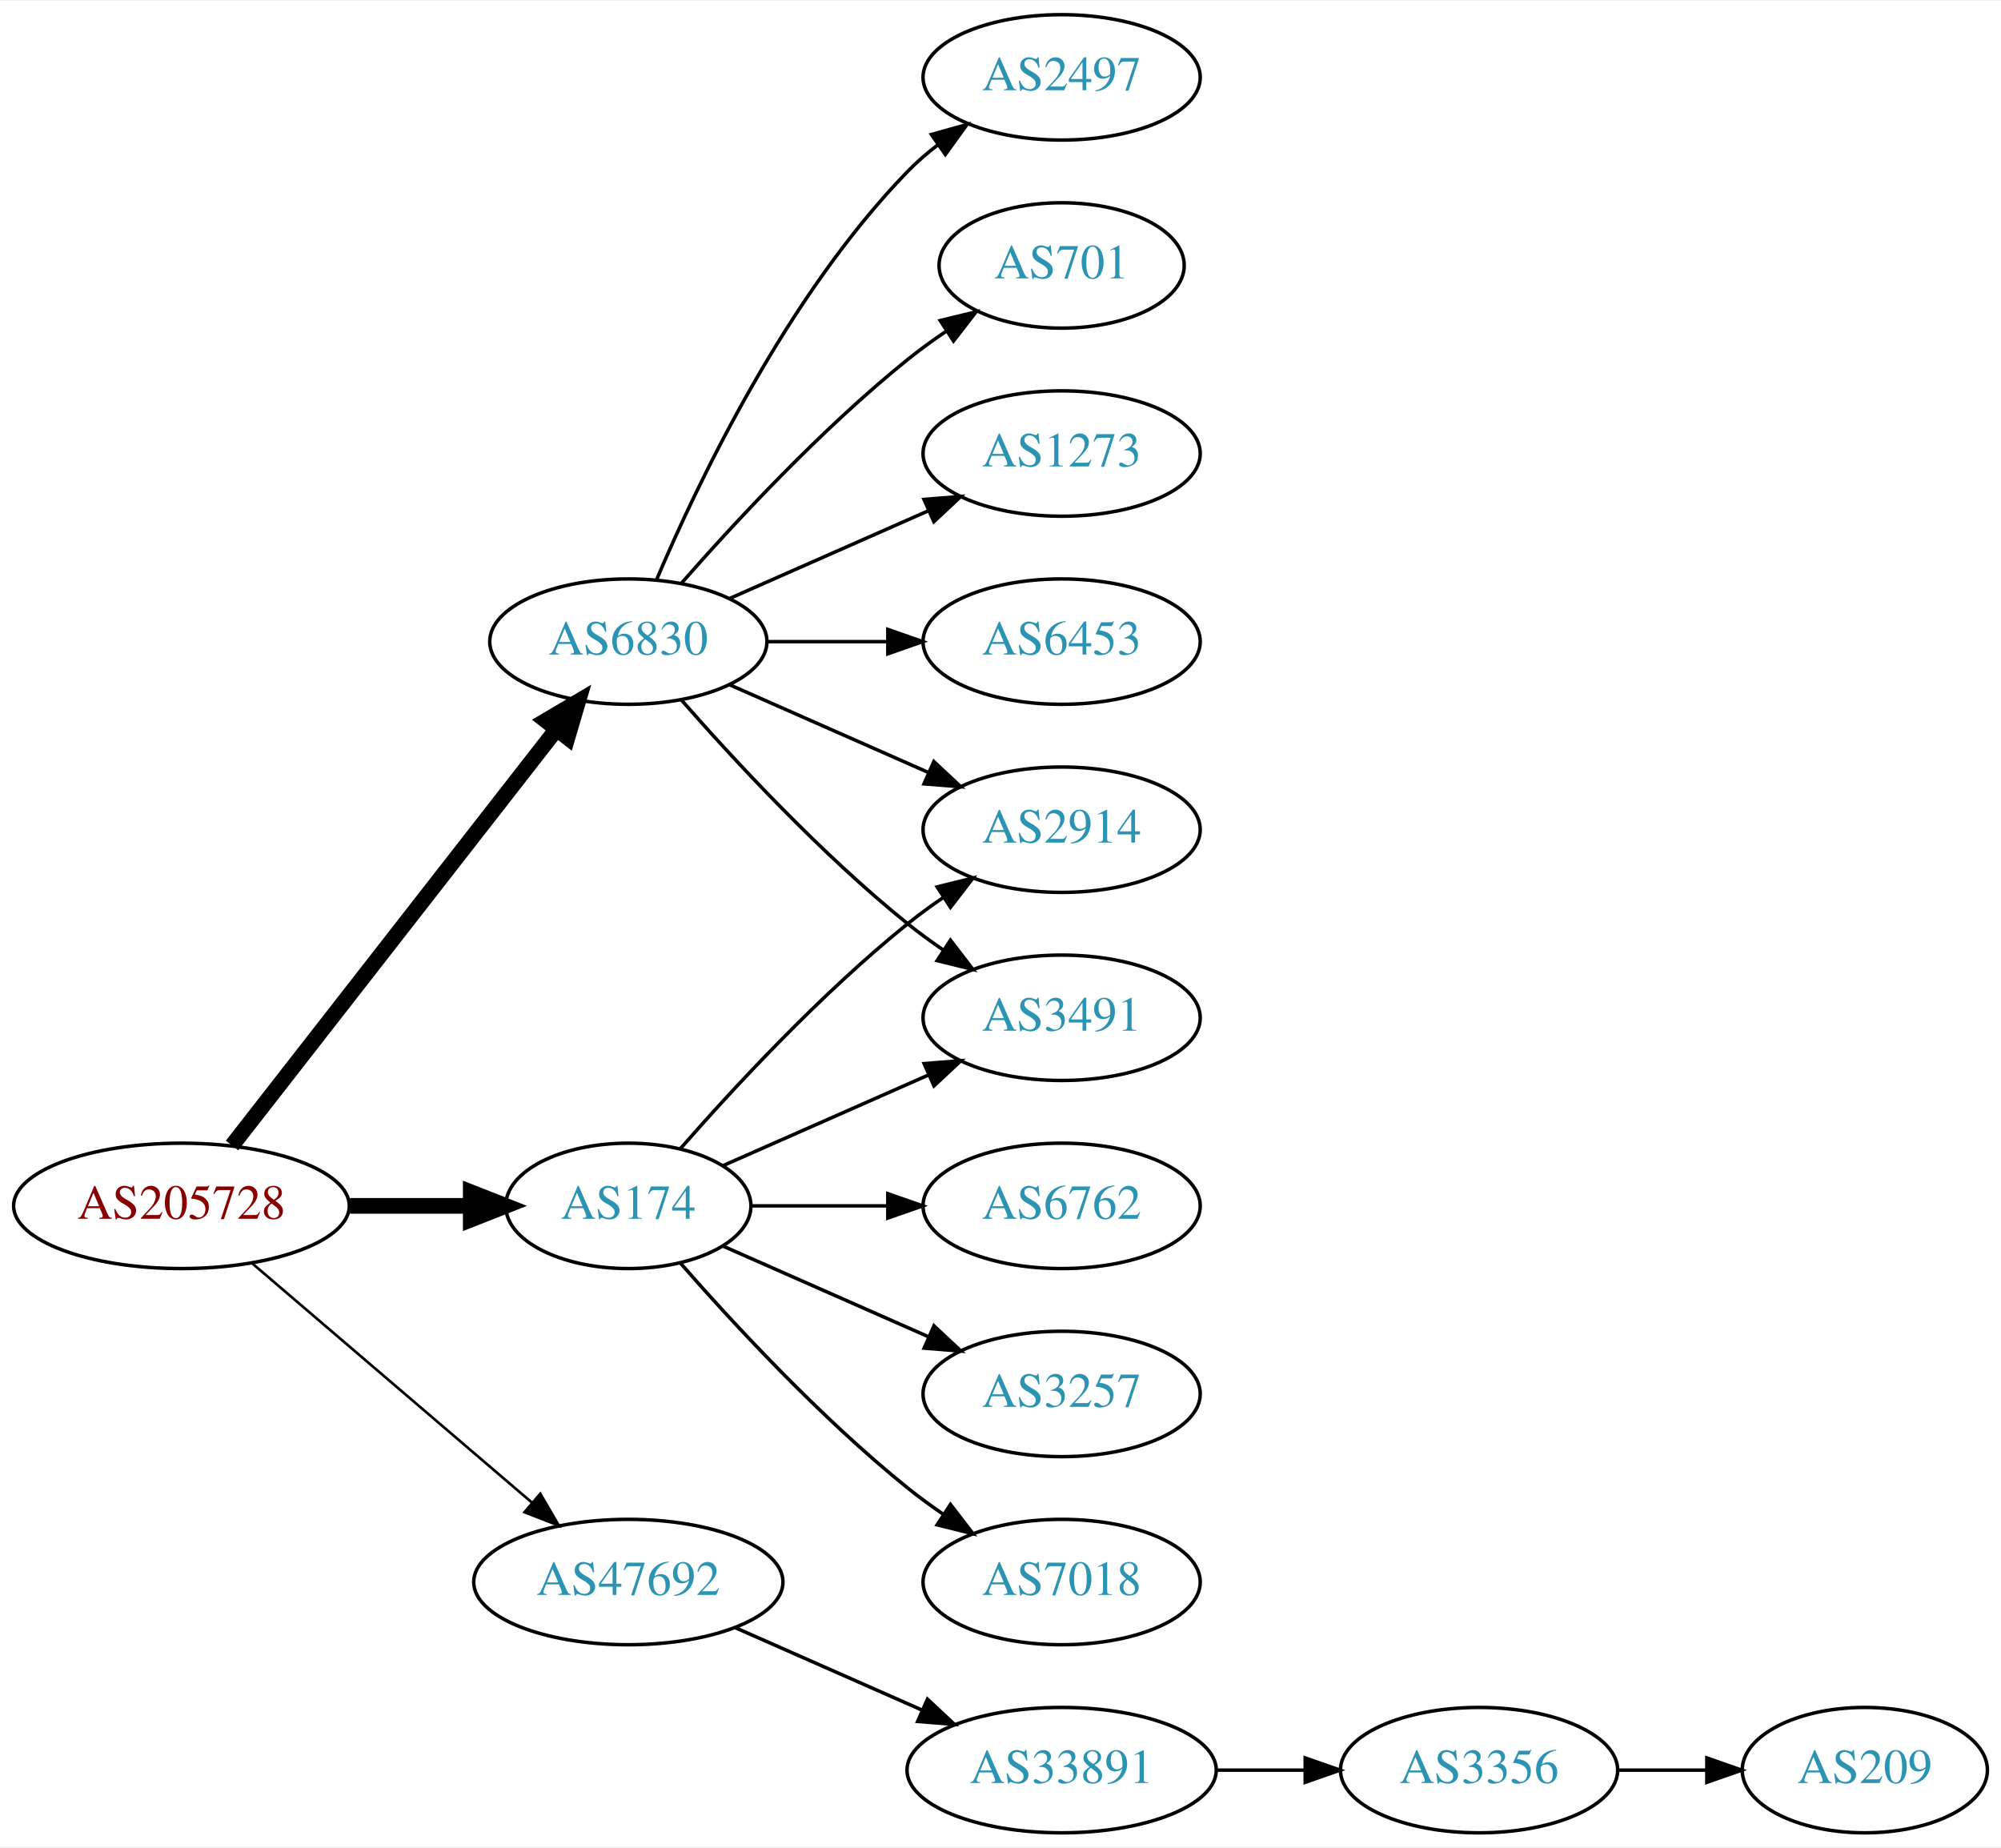
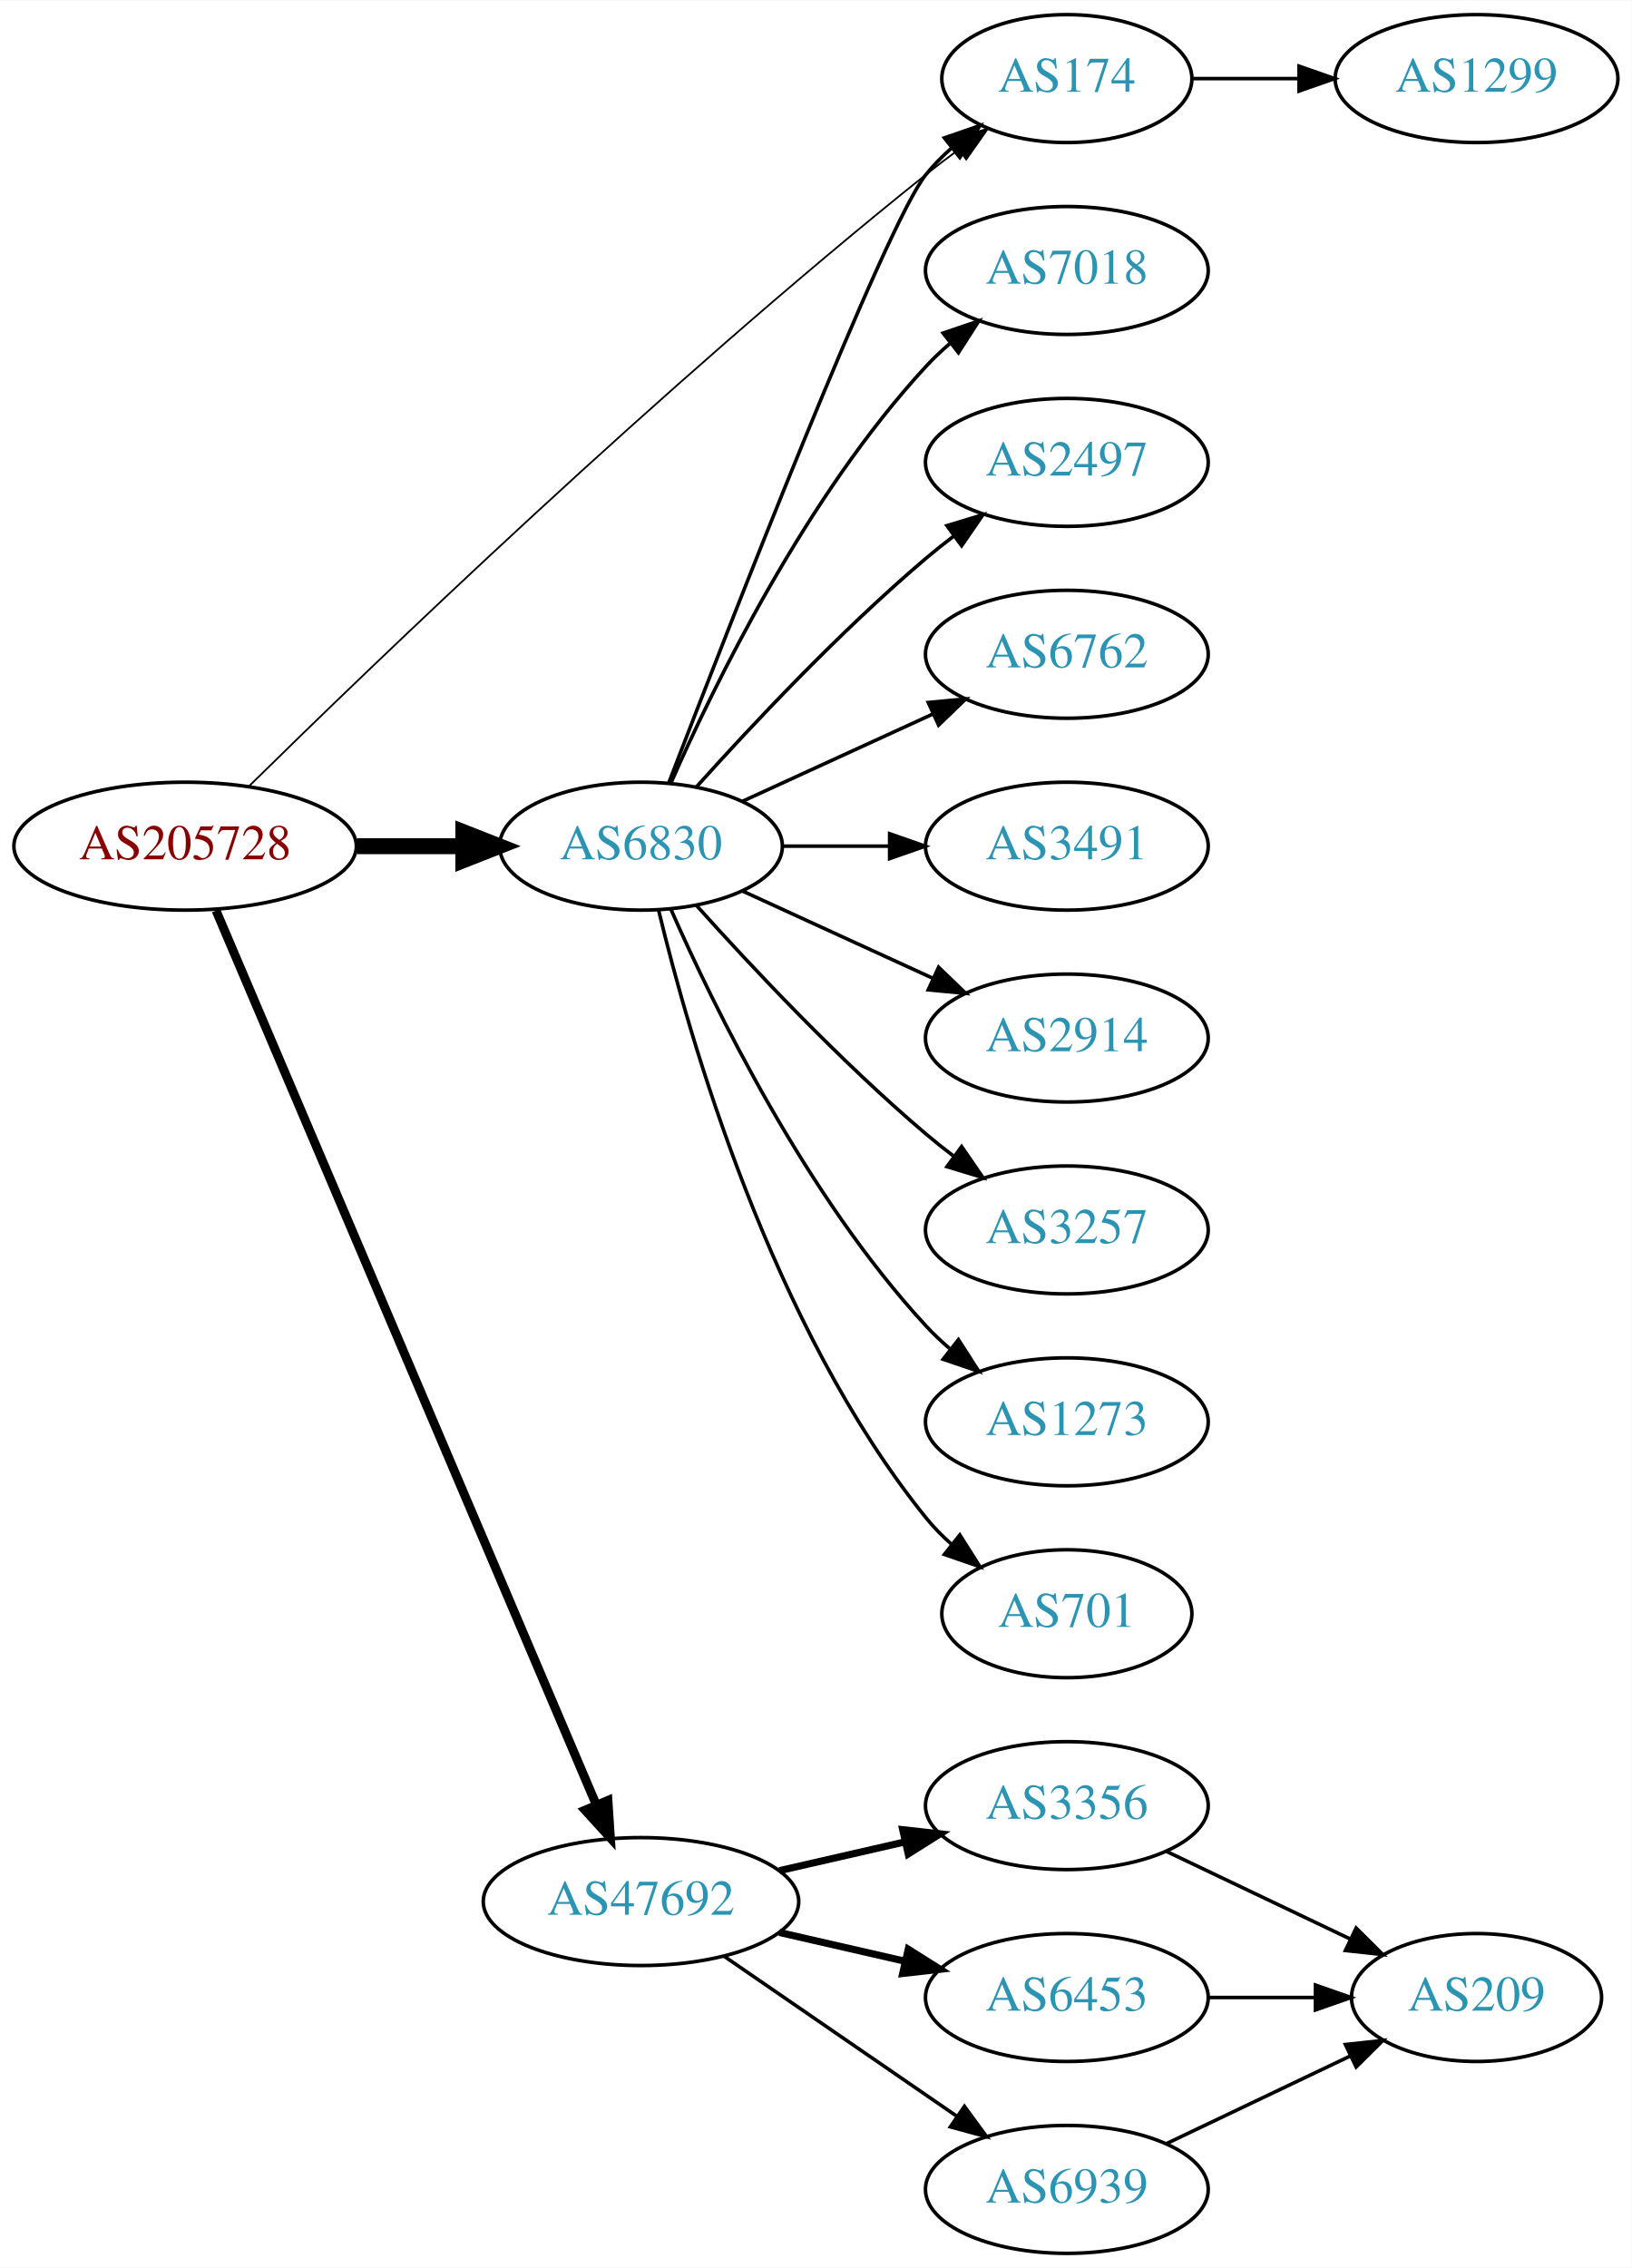
- <svg xmlns="http://www.w3.org/2000/svg" xmlns:xlink="http://www.w3.org/1999/xlink" width="574pt" height="530pt" viewBox="0.00 0.00 574.46 530.00">
-   <g id="graph0" class="graph" transform="scale(1 1) rotate(0) translate(4 526)">
-     <polygon fill="white" stroke="none" points="-4,4 -4,-526 570.463,-526 570.463,4 -4,4" />
+ <svg xmlns="http://www.w3.org/2000/svg" xmlns:xlink="http://www.w3.org/1999/xlink" width="459pt" height="638pt" viewBox="0.00 0.00 459.17 638.00">
+   <g id="graph0" class="graph" transform="scale(1 1) rotate(0) translate(4 634)">
+     <polygon fill="white" stroke="none" points="-4,4 -4,-634 455.17,-634 455.17,4 -4,4" />
    <g id="node1" class="node">
      <g id="a_node1">
        <a xlink:href="/asn/205728" xlink:title="AS205728 ~ Cream Finance IT Austria GmbH [AT]">
-           <ellipse fill="#ffffff" stroke="black" cx="48.096" cy="-180" rx="48.192" ry="18" />
-           <text text-anchor="middle" x="48.096" y="-176.3" font-family="Times,serif" font-size="14.00" fill="#880000">AS205728</text>
+           <ellipse fill="#ffffff" stroke="black" cx="48.096" cy="-396" rx="48.192" ry="18" />
+           <text text-anchor="middle" x="48.096" y="-392.3" font-family="Times,serif" font-size="14.00" fill="#880000">AS205728</text>
        </a>
      </g>
    </g>
    <g id="node2" class="node">
      <g id="a_node2">
        <a xlink:href="/asn/174" xlink:title="AS174 ~ Cogent Communications [US]">
-           <ellipse fill="#ffffff" stroke="black" cx="176.388" cy="-180" rx="35.194" ry="18" />
-           <text text-anchor="middle" x="176.388" y="-176.3" font-family="Times,serif" font-size="14.00" fill="#2c94b3">AS174</text>
+           <ellipse fill="#ffffff" stroke="black" cx="296.23" cy="-612" rx="35.194" ry="18" />
+           <text text-anchor="middle" x="296.23" y="-608.3" font-family="Times,serif" font-size="14.00" fill="#2c94b3">AS174</text>
        </a>
      </g>
    </g>
    <g id="edge1" class="edge">
-       <path fill="none" stroke="black" stroke-width="4.5" d="M96.481,-180C107.842,-180 119.93,-180 131.142,-180" />
-       <polygon fill="black" stroke="black" stroke-width="4.5" points="131.146,-183.938 141.146,-180 131.146,-176.063 131.146,-183.938" />
+       <path fill="none" stroke="black" stroke-width="0.5" d="M66.181,-412.974C100.825,-447.068 182.363,-525.676 256.584,-585 259.505,-587.335 262.614,-589.696 265.751,-592" />
+       <polygon fill="black" stroke="black" stroke-width="0.5" points="263.842,-594.937 274.011,-597.908 267.914,-589.244 263.842,-594.937" />
    </g>
    <g id="node3" class="node">
      <g id="a_node3">
        <a xlink:href="/asn/6830" xlink:title="AS6830 ~ LGI-UPC [AT]">
-           <ellipse fill="#ffffff" stroke="black" cx="176.388" cy="-342" rx="39.794" ry="18" />
-           <text text-anchor="middle" x="176.388" y="-338.3" font-family="Times,serif" font-size="14.00" fill="#2c94b3">AS6830</text>
+           <ellipse fill="#ffffff" stroke="black" cx="176.388" cy="-396" rx="39.794" ry="18" />
+           <text text-anchor="middle" x="176.388" y="-392.3" font-family="Times,serif" font-size="14.00" fill="#2c94b3">AS6830</text>
        </a>
      </g>
    </g>
    <g id="edge2" class="edge">
-       <path fill="none" stroke="black" stroke-width="4.5" d="M62.611,-197.337C84.925,-225.96 129.574,-283.233 155.498,-316.486" />
-       <polygon fill="black" stroke="black" stroke-width="4.5" points="152.716,-319.322 161.969,-324.788 158.926,-314.48 152.716,-319.322" />
+       <path fill="none" stroke="black" stroke-width="4.5" d="M96.481,-396C106.248,-396 116.551,-396 126.373,-396" />
+       <polygon fill="black" stroke="black" stroke-width="4.5" points="126.393,-399.938 136.393,-396 126.393,-392.063 126.393,-399.938" />
    </g>
    <g id="node4" class="node">
      <g id="a_node4">
        <a xlink:href="/asn/47692" xlink:title="AS47692 ~ Nessus GmbH [AT]">
-           <ellipse fill="#ffffff" stroke="black" cx="176.388" cy="-72" rx="44.393" ry="18" />
-           <text text-anchor="middle" x="176.388" y="-68.3" font-family="Times,serif" font-size="14.00" fill="#2c94b3">AS47692</text>
+           <ellipse fill="#ffffff" stroke="black" cx="176.388" cy="-99" rx="44.393" ry="18" />
+           <text text-anchor="middle" x="176.388" y="-95.3" font-family="Times,serif" font-size="14.00" fill="#2c94b3">AS47692</text>
        </a>
      </g>
    </g>
    <g id="edge3" class="edge">
-       <path fill="none" stroke="black" stroke-width="0.75" d="M68.277,-163.597C89.727,-145.254 124.614,-115.419 148.715,-94.809" />
-       <polygon fill="black" stroke="black" stroke-width="0.75" points="151.115,-97.363 156.44,-88.203 146.565,-92.043 151.115,-97.363" />
+       <path fill="none" stroke="black" stroke-width="2.5" d="M56.806,-377.868C78.17,-327.627 138.229,-186.385 163.716,-126.447" />
+       <polygon fill="black" stroke="black" stroke-width="2.5" points="167.086,-127.466 167.778,-116.894 160.644,-124.727 167.086,-127.466" />
    </g>
    <g id="node5" class="node">
      <g id="a_node5">
-         <a xlink:href="/asn/2914" xlink:title="AS2914 ~ NTT America, Inc. [US]">
-           <ellipse fill="#ffffff" stroke="black" cx="300.78" cy="-288" rx="39.794" ry="18" />
-           <text text-anchor="middle" x="300.78" y="-284.3" font-family="Times,serif" font-size="14.00" fill="#2c94b3">AS2914</text>
+         <a xlink:href="/asn/1299" xlink:title="AS1299 ~ Telia Carrier [EU]">
+           <ellipse fill="#ffffff" stroke="black" cx="411.523" cy="-612" rx="39.794" ry="18" />
+           <text text-anchor="middle" x="411.523" y="-608.3" font-family="Times,serif" font-size="14.00" fill="#2c94b3">AS1299</text>
        </a>
      </g>
    </g>
    <g id="edge4" class="edge">
-       <path fill="none" stroke="black" d="M191.261,-196.345C206.331,-213.559 231.609,-240.901 256.584,-261 259.839,-263.62 263.364,-266.192 266.949,-268.646" />
-       <polygon fill="black" stroke="black" points="265.036,-271.577 275.321,-274.121 268.867,-265.719 265.036,-271.577" />
+       <path fill="none" stroke="black" d="M331.529,-612C340.906,-612 351.257,-612 361.291,-612" />
+       <polygon fill="black" stroke="black" points="361.58,-615.5 371.58,-612 361.58,-608.5 361.58,-615.5" />
+     </g>
+     <g id="edge6" class="edge">
+       <path fill="none" stroke="black" d="M184.201,-413.825C201.237,-458.15 245.135,-570.81 256.584,-585 258.691,-587.612 261.114,-590.079 263.699,-592.382" />
+       <polygon fill="black" stroke="black" points="261.766,-595.316 271.78,-598.775 266.109,-589.826 261.766,-595.316" />
    </g>
    <g id="node6" class="node">
      <g id="a_node6">
-         <a xlink:href="/asn/6762" xlink:title="AS6762 ~ TELECOM ITALIA SPARKLE S.p.A. [IT]">
-           <ellipse fill="#ffffff" stroke="black" cx="300.78" cy="-180" rx="39.794" ry="18" />
-           <text text-anchor="middle" x="300.78" y="-176.3" font-family="Times,serif" font-size="14.00" fill="#2c94b3">AS6762</text>
+         <a xlink:href="/asn/7018" xlink:title="AS7018 ~ AT&amp;T Services, Inc. [US]">
+           <ellipse fill="#ffffff" stroke="black" cx="296.23" cy="-558" rx="39.794" ry="18" />
+           <text text-anchor="middle" x="296.23" y="-554.3" font-family="Times,serif" font-size="14.00" fill="#2c94b3">AS7018</text>
        </a>
      </g>
    </g>
    <g id="edge5" class="edge">
-       <path fill="none" stroke="black" d="M211.806,-180C223.857,-180 237.633,-180 250.651,-180" />
-       <polygon fill="black" stroke="black" points="250.881,-183.5 260.881,-180 250.881,-176.5 250.881,-183.5" />
+       <path fill="none" stroke="black" d="M184.803,-413.761C196.872,-441.183 222.843,-494.473 256.584,-531 258.614,-533.198 260.853,-535.319 263.199,-537.34" />
+       <polygon fill="black" stroke="black" points="261.411,-540.386 271.443,-543.794 265.726,-534.874 261.411,-540.386" />
    </g>
    <g id="node7" class="node">
      <g id="a_node7">
-         <a xlink:href="/asn/3257" xlink:title="AS3257 ~ GTT [DE]">
-           <ellipse fill="#ffffff" stroke="black" cx="300.78" cy="-126" rx="39.794" ry="18" />
-           <text text-anchor="middle" x="300.78" y="-122.3" font-family="Times,serif" font-size="14.00" fill="#2c94b3">AS3257</text>
-         </a>
-       </g>
-     </g>
-     <g id="edge6" class="edge">
-       <path fill="none" stroke="black" d="M203.644,-168.416C220.829,-160.833 243.543,-150.812 262.577,-142.414" />
-       <polygon fill="black" stroke="black" points="264.128,-145.555 271.865,-138.316 261.303,-139.151 264.128,-145.555" />
+         <a xlink:href="/asn/2497" xlink:title="AS2497 ~ Internet Initiative Japan Inc. [JP]">
+           <ellipse fill="#ffffff" stroke="black" cx="296.23" cy="-504" rx="39.794" ry="18" />
+           <text text-anchor="middle" x="296.23" y="-500.3" font-family="Times,serif" font-size="14.00" fill="#2c94b3">AS2497</text>
+         </a>
+       </g>
+     </g>
+     <g id="edge7" class="edge">
+       <path fill="none" stroke="black" d="M192.034,-412.725C207.334,-429.765 232.432,-456.523 256.584,-477 259.081,-479.117 261.741,-481.232 264.453,-483.293" />
+       <polygon fill="black" stroke="black" points="262.489,-486.194 272.629,-489.266 266.619,-480.541 262.489,-486.194" />
    </g>
    <g id="node8" class="node">
      <g id="a_node8">
-         <a xlink:href="/asn/7018" xlink:title="AS7018 ~ AT&amp;T Services, Inc. [US]">
-           <ellipse fill="#ffffff" stroke="black" cx="300.78" cy="-72" rx="39.794" ry="18" />
-           <text text-anchor="middle" x="300.78" y="-68.3" font-family="Times,serif" font-size="14.00" fill="#2c94b3">AS7018</text>
-         </a>
-       </g>
-     </g>
-     <g id="edge7" class="edge">
-       <path fill="none" stroke="black" d="M191.261,-163.655C206.331,-146.441 231.609,-119.099 256.584,-99 259.839,-96.38 263.364,-93.808 266.949,-91.354" />
-       <polygon fill="black" stroke="black" points="268.867,-94.281 275.321,-85.879 265.036,-88.423 268.867,-94.281" />
+         <a xlink:href="/asn/6762" xlink:title="AS6762 ~ TELECOM ITALIA SPARKLE S.p.A. [IT]">
+           <ellipse fill="#ffffff" stroke="black" cx="296.23" cy="-450" rx="39.794" ry="18" />
+           <text text-anchor="middle" x="296.23" y="-446.3" font-family="Times,serif" font-size="14.00" fill="#2c94b3">AS6762</text>
+         </a>
+       </g>
+     </g>
+     <g id="edge8" class="edge">
+       <path fill="none" stroke="black" d="M205.016,-408.661C220.973,-415.973 241.244,-425.261 258.527,-433.181" />
+       <polygon fill="black" stroke="black" points="257.225,-436.435 267.774,-437.419 260.141,-430.071 257.225,-436.435" />
    </g>
    <g id="node9" class="node">
      <g id="a_node9">
        <a xlink:href="/asn/3491" xlink:title="AS3491 ~ PCCW Global, Inc. [US]">
-           <ellipse fill="#ffffff" stroke="black" cx="300.78" cy="-234" rx="39.794" ry="18" />
-           <text text-anchor="middle" x="300.78" y="-230.3" font-family="Times,serif" font-size="14.00" fill="#2c94b3">AS3491</text>
-         </a>
-       </g>
-     </g>
-     <g id="edge8" class="edge">
-       <path fill="none" stroke="black" d="M203.644,-191.584C220.829,-199.167 243.543,-209.188 262.577,-217.586" />
-       <polygon fill="black" stroke="black" points="261.303,-220.849 271.865,-221.684 264.128,-214.445 261.303,-220.849" />
+           <ellipse fill="#ffffff" stroke="black" cx="296.23" cy="-396" rx="39.794" ry="18" />
+           <text text-anchor="middle" x="296.23" y="-392.3" font-family="Times,serif" font-size="14.00" fill="#2c94b3">AS3491</text>
+         </a>
+       </g>
    </g>
    <g id="edge9" class="edge">
-       <path fill="none" stroke="black" d="M205.467,-329.611C222.415,-322.134 244.212,-312.517 262.581,-304.412" />
-       <polygon fill="black" stroke="black" points="264.095,-307.57 271.831,-300.331 261.269,-301.166 264.095,-307.57" />
-     </g>
-     <g id="edge12" class="edge">
-       <path fill="none" stroke="black" d="M191.54,-325.337C206.641,-308.106 231.762,-280.976 256.584,-261 259.839,-258.38 263.364,-255.808 266.949,-253.354" />
-       <polygon fill="black" stroke="black" points="268.867,-256.281 275.321,-247.879 265.036,-250.423 268.867,-256.281" />
+       <path fill="none" stroke="black" d="M216.3,-396C225.854,-396 236.203,-396 246.166,-396" />
+       <polygon fill="black" stroke="black" points="246.358,-399.5 256.358,-396 246.358,-392.5 246.358,-399.5" />
    </g>
    <g id="node10" class="node">
      <g id="a_node10">
-         <a xlink:href="/asn/1273" xlink:title="AS1273 ~ Vodafone Group PLC [EU]">
-           <ellipse fill="#ffffff" stroke="black" cx="300.78" cy="-396" rx="39.794" ry="18" />
-           <text text-anchor="middle" x="300.78" y="-392.3" font-family="Times,serif" font-size="14.00" fill="#2c94b3">AS1273</text>
+         <a xlink:href="/asn/2914" xlink:title="AS2914 ~ NTT America, Inc. [US]">
+           <ellipse fill="#ffffff" stroke="black" cx="296.23" cy="-342" rx="39.794" ry="18" />
+           <text text-anchor="middle" x="296.23" y="-338.3" font-family="Times,serif" font-size="14.00" fill="#2c94b3">AS2914</text>
        </a>
      </g>
    </g>
    <g id="edge10" class="edge">
-       <path fill="none" stroke="black" d="M205.467,-354.389C222.415,-361.866 244.212,-371.483 262.581,-379.588" />
-       <polygon fill="black" stroke="black" points="261.269,-382.834 271.831,-383.669 264.095,-376.43 261.269,-382.834" />
+       <path fill="none" stroke="black" d="M205.016,-383.339C220.973,-376.027 241.244,-366.739 258.527,-358.819" />
+       <polygon fill="black" stroke="black" points="260.141,-361.929 267.774,-354.581 257.225,-355.565 260.141,-361.929" />
    </g>
    <g id="node11" class="node">
      <g id="a_node11">
-         <a xlink:href="/asn/6453" xlink:title="AS6453 ~ TATA COMMUNICATIONS (AMERICA) INC [US]">
-           <ellipse fill="#ffffff" stroke="black" cx="300.78" cy="-342" rx="39.794" ry="18" />
-           <text text-anchor="middle" x="300.78" y="-338.3" font-family="Times,serif" font-size="14.00" fill="#2c94b3">AS6453</text>
+         <a xlink:href="/asn/3257" xlink:title="AS3257 ~ GTT [DE]">
+           <ellipse fill="#ffffff" stroke="black" cx="296.23" cy="-288" rx="39.794" ry="18" />
+           <text text-anchor="middle" x="296.23" y="-284.3" font-family="Times,serif" font-size="14.00" fill="#2c94b3">AS3257</text>
        </a>
      </g>
    </g>
    <g id="edge11" class="edge">
-       <path fill="none" stroke="black" d="M216.113,-342C227.052,-342 239.102,-342 250.568,-342" />
-       <polygon fill="black" stroke="black" points="250.886,-345.5 260.886,-342 250.886,-338.5 250.886,-345.5" />
+       <path fill="none" stroke="black" d="M192.034,-379.275C207.334,-362.235 232.432,-335.477 256.584,-315 259.081,-312.883 261.741,-310.768 264.453,-308.707" />
+       <polygon fill="black" stroke="black" points="266.619,-311.459 272.629,-302.734 262.489,-305.806 266.619,-311.459" />
    </g>
    <g id="node12" class="node">
      <g id="a_node12">
-         <a xlink:href="/asn/2497" xlink:title="AS2497 ~ Internet Initiative Japan Inc. [JP]">
-           <ellipse fill="#ffffff" stroke="black" cx="300.78" cy="-504" rx="39.794" ry="18" />
-           <text text-anchor="middle" x="300.78" y="-500.3" font-family="Times,serif" font-size="14.00" fill="#2c94b3">AS2497</text>
-         </a>
-       </g>
-     </g>
-     <g id="edge13" class="edge">
-       <path fill="none" stroke="black" d="M184.578,-359.975C196.345,-387.682 221.919,-441.348 256.584,-477 259.204,-479.695 262.144,-482.239 265.227,-484.608" />
-       <polygon fill="black" stroke="black" points="263.394,-487.597 273.596,-490.455 267.403,-481.859 263.394,-487.597" />
+         <a xlink:href="/asn/1273" xlink:title="AS1273 ~ Vodafone Group PLC [EU]">
+           <ellipse fill="#ffffff" stroke="black" cx="296.23" cy="-234" rx="39.794" ry="18" />
+           <text text-anchor="middle" x="296.23" y="-230.3" font-family="Times,serif" font-size="14.00" fill="#2c94b3">AS1273</text>
+         </a>
+       </g>
+     </g>
+     <g id="edge12" class="edge">
+       <path fill="none" stroke="black" d="M184.803,-378.239C196.872,-350.817 222.843,-297.527 256.584,-261 258.614,-258.802 260.853,-256.681 263.199,-254.66" />
+       <polygon fill="black" stroke="black" points="265.726,-257.126 271.443,-248.206 261.411,-251.614 265.726,-257.126" />
    </g>
    <g id="node13" class="node">
      <g id="a_node13">
        <a xlink:href="/asn/701" xlink:title="AS701 ~ UUNET [US]">
-           <ellipse fill="#ffffff" stroke="black" cx="300.78" cy="-450" rx="35.194" ry="18" />
-           <text text-anchor="middle" x="300.78" y="-446.3" font-family="Times,serif" font-size="14.00" fill="#2c94b3">AS701</text>
-         </a>
-       </g>
-     </g>
-     <g id="edge14" class="edge">
-       <path fill="none" stroke="black" d="M191.54,-358.663C206.641,-375.894 231.762,-403.024 256.584,-423 260.089,-425.821 263.907,-428.587 267.775,-431.208" />
-       <polygon fill="black" stroke="black" points="265.925,-434.18 276.22,-436.682 269.732,-428.306 265.925,-434.18" />
+           <ellipse fill="#ffffff" stroke="black" cx="296.23" cy="-180" rx="35.194" ry="18" />
+           <text text-anchor="middle" x="296.23" y="-176.3" font-family="Times,serif" font-size="14.00" fill="#2c94b3">AS701</text>
+         </a>
+       </g>
+     </g>
+     <g id="edge13" class="edge">
+       <path fill="none" stroke="black" d="M181.314,-378.118C189.873,-342.391 213.021,-260.992 256.584,-207 258.691,-204.388 261.114,-201.921 263.699,-199.618" />
+       <polygon fill="black" stroke="black" points="266.109,-202.174 271.78,-193.225 261.766,-196.684 266.109,-202.174" />
    </g>
    <g id="node14" class="node">
      <g id="a_node14">
-         <a xlink:href="/asn/33891" xlink:title="AS33891 ~ CORE-BACKBONE GMBH GLOBAL NETWORK [DE]">
-           <ellipse fill="#ffffff" stroke="black" cx="300.78" cy="-18" rx="44.393" ry="18" />
-           <text text-anchor="middle" x="300.78" y="-14.3" font-family="Times,serif" font-size="14.00" fill="#2c94b3">AS33891</text>
-         </a>
-       </g>
-     </g>
-     <g id="edge15" class="edge">
-       <path fill="none" stroke="black" d="M207.015,-58.928C223.132,-51.817 243.272,-42.931 260.664,-35.258" />
-       <polygon fill="black" stroke="black" points="262.264,-38.377 270.001,-31.139 259.439,-31.973 262.264,-38.377" />
+         <a xlink:href="/asn/3356" xlink:title="AS3356 ~ Level 3 Parent, LLC [US]">
+           <ellipse fill="#ffffff" stroke="black" cx="296.23" cy="-126" rx="39.794" ry="18" />
+           <text text-anchor="middle" x="296.23" y="-122.3" font-family="Times,serif" font-size="14.00" fill="#2c94b3">AS3356</text>
+         </a>
+       </g>
+     </g>
+     <g id="edge14" class="edge">
+       <path fill="none" stroke="black" stroke-width="2" d="M215.322,-107.692C226.563,-110.267 238.976,-113.111 250.599,-115.774" />
+       <polygon fill="black" stroke="black" stroke-width="2" points="250.031,-119.235 260.56,-118.057 251.595,-112.412 250.031,-119.235" />
    </g>
    <g id="node15" class="node">
      <g id="a_node15">
-         <a xlink:href="/asn/3356" xlink:title="AS3356 ~ Level 3 Parent, LLC [US]">
-           <ellipse fill="#ffffff" stroke="black" cx="420.622" cy="-18" rx="39.794" ry="18" />
-           <text text-anchor="middle" x="420.622" y="-14.3" font-family="Times,serif" font-size="14.00" fill="#2c94b3">AS3356</text>
-         </a>
-       </g>
-     </g>
-     <g id="edge16" class="edge">
-       <path fill="none" stroke="black" d="M344.991,-18C353.303,-18 362.066,-18 370.548,-18" />
-       <polygon fill="black" stroke="black" points="370.707,-21.5 380.707,-18 370.707,-14.5 370.707,-21.5" />
+         <a xlink:href="/asn/6453" xlink:title="AS6453 ~ TATA COMMUNICATIONS (AMERICA) INC [US]">
+           <ellipse fill="#ffffff" stroke="black" cx="296.23" cy="-72" rx="39.794" ry="18" />
+           <text text-anchor="middle" x="296.23" y="-68.3" font-family="Times,serif" font-size="14.00" fill="#2c94b3">AS6453</text>
+         </a>
+       </g>
+     </g>
+     <g id="edge15" class="edge">
+       <path fill="none" stroke="black" stroke-width="2" d="M215.322,-90.308C226.563,-87.733 238.976,-84.889 250.599,-82.226" />
+       <polygon fill="black" stroke="black" stroke-width="2" points="251.595,-85.588 260.56,-79.944 250.031,-78.765 251.595,-85.588" />
    </g>
    <g id="node16" class="node">
      <g id="a_node16">
+         <a xlink:href="/asn/6939" xlink:title="AS6939 ~ Hurricane Electric LLC [US]">
+           <ellipse fill="#ffffff" stroke="black" cx="296.23" cy="-18" rx="39.794" ry="18" />
+           <text text-anchor="middle" x="296.23" y="-14.3" font-family="Times,serif" font-size="14.00" fill="#2c94b3">AS6939</text>
+         </a>
+       </g>
+     </g>
+     <g id="edge16" class="edge">
+       <path fill="none" stroke="black" d="M199.83,-83.574C218.412,-70.802 244.972,-52.545 265.352,-38.537" />
+       <polygon fill="black" stroke="black" points="267.408,-41.371 273.666,-32.822 263.443,-35.602 267.408,-41.371" />
+     </g>
+     <g id="node17" class="node">
+       <g id="a_node17">
        <a xlink:href="/asn/209" xlink:title="AS209 ~ CenturyLink Communications, LLC [US]">
-           <ellipse fill="#ffffff" stroke="black" cx="531.366" cy="-18" rx="35.194" ry="18" />
-           <text text-anchor="middle" x="531.366" y="-14.3" font-family="Times,serif" font-size="14.00" fill="#2c94b3">AS209</text>
+           <ellipse fill="#ffffff" stroke="black" cx="411.523" cy="-72" rx="35.194" ry="18" />
+           <text text-anchor="middle" x="411.523" y="-68.3" font-family="Times,serif" font-size="14.00" fill="#2c94b3">AS209</text>
        </a>
      </g>
    </g>
    <g id="edge17" class="edge">
-       <path fill="none" stroke="black" d="M460.574,-18C468.806,-18 477.552,-18 485.968,-18" />
-       <polygon fill="black" stroke="black" points="486.013,-21.5 496.013,-18 486.013,-14.5 486.013,-21.5" />
+       <path fill="none" stroke="black" d="M324.367,-113.066C339.798,-105.71 359.284,-96.423 375.819,-88.541" />
+       <polygon fill="black" stroke="black" points="377.64,-91.551 385.161,-84.089 374.628,-85.232 377.64,-91.551" />
+     </g>
+     <g id="edge19" class="edge">
+       <path fill="none" stroke="black" d="M335.902,-72C345.608,-72 356.098,-72 366.061,-72" />
+       <polygon fill="black" stroke="black" points="366.198,-75.5 376.198,-72 366.198,-68.5 366.198,-75.5" />
+     </g>
+     <g id="edge18" class="edge">
+       <path fill="none" stroke="black" d="M324.367,-30.934C339.798,-38.29 359.284,-47.577 375.819,-55.459" />
+       <polygon fill="black" stroke="black" points="374.628,-58.768 385.161,-59.911 377.64,-52.449 374.628,-58.768" />
    </g>
  </g>
</svg>
